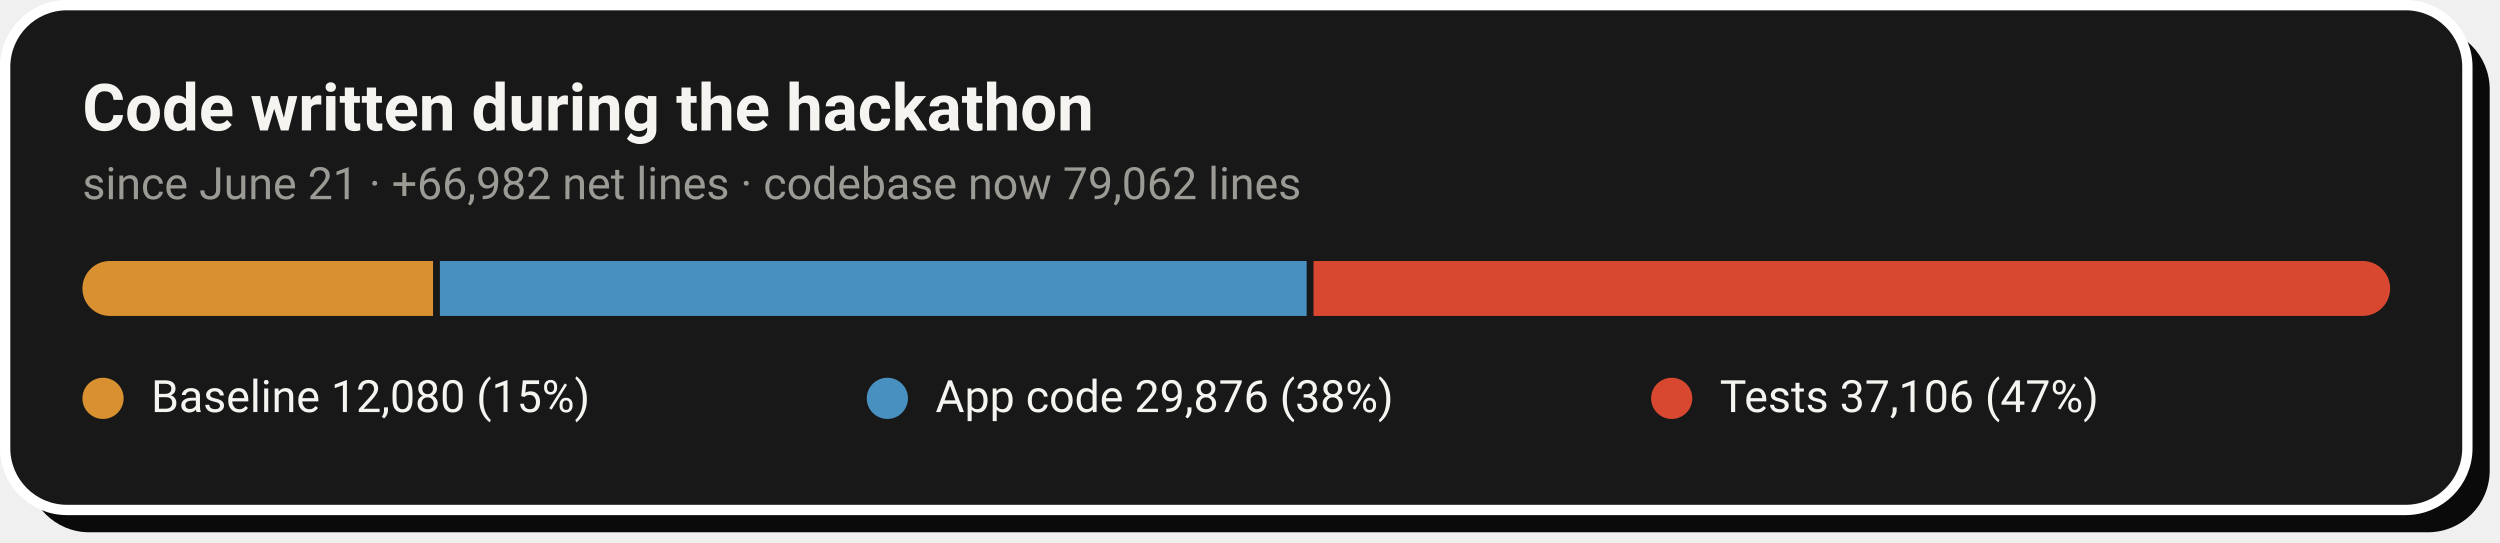
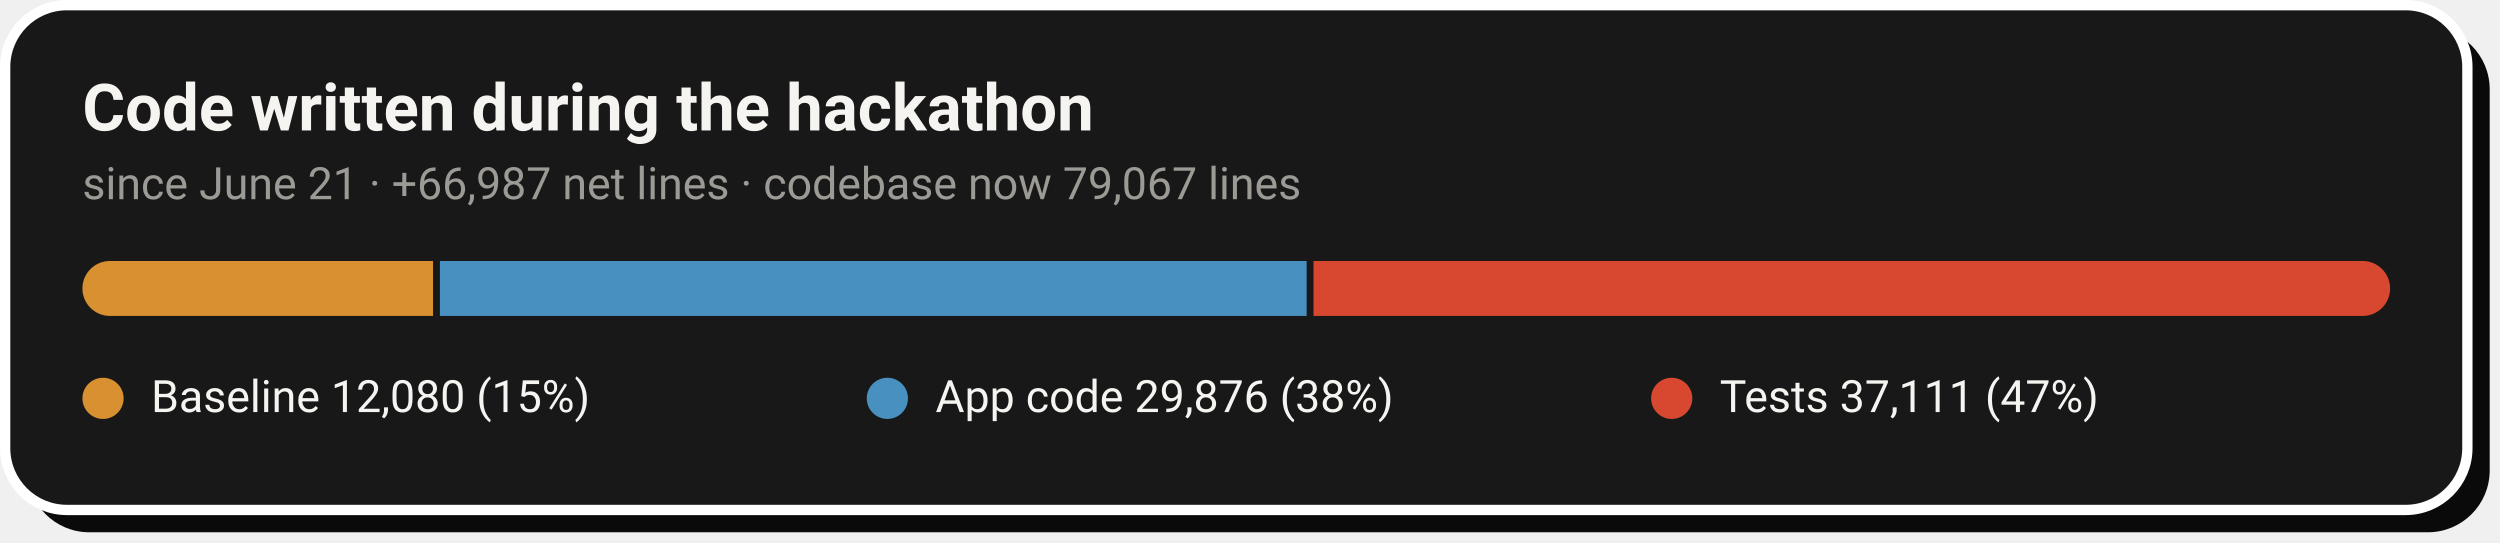
- <svg xmlns="http://www.w3.org/2000/svg" width="728" height="158" viewBox="0 0 728 158" role="img" aria-label="Code growth: 12,080 baseline lines, 29,876 application lines and 37,106 test lines added during the hackathon">
+ <svg xmlns="http://www.w3.org/2000/svg" width="728" height="158" viewBox="0 0 728 158" role="img" aria-label="Code growth: 12,080 baseline lines, 29,876 application lines and 37,111 test lines added during the hackathon">
  <rect x="8" y="8" width="717" height="147" rx="18" fill="#0A0A0A" />
  <rect x="1.5" y="1.5" width="717" height="147" rx="18" fill="#181818" stroke="#FFFFFF" stroke-width="3" />
  <text x="24" y="38" font-family="-apple-system,'Segoe UI',Roboto,Helvetica,Arial,sans-serif" font-size="19" font-weight="700" fill="#F5F4F1">Code written during the hackathon</text>
-   <text x="24" y="58" font-family="-apple-system,'Segoe UI',Roboto,Helvetica,Arial,sans-serif" font-size="13" fill="#9C9A94">since June 21 · +66,982 net lines · codebase now 79,062 lines</text>
+   <text x="24" y="58" font-family="-apple-system,'Segoe UI',Roboto,Helvetica,Arial,sans-serif" font-size="13" fill="#9C9A94">since June 21 · +66,987 net lines · codebase now 79,067 lines</text>
  <clipPath id="pill">
    <rect x="24" y="76" width="672" height="16" rx="8.0" />
  </clipPath>
  <g clip-path="url(#pill)">
    <rect x="24.0" y="76" width="102.1" height="16" fill="#D89030" />
    <rect x="128.1" y="76" width="252.4" height="16" fill="#4890C0" />
    <rect x="382.5" y="76" width="313.5" height="16" fill="#D84830" />
  </g>
  <circle cx="30.0" cy="116" r="6" fill="#D89030" />
  <text x="44.0" y="120" font-family="-apple-system,'Segoe UI',Roboto,Helvetica,Arial,sans-serif" font-size="13" fill="#F5F4F1">Baseline  12,080 (15%)</text>
  <circle cx="258.4" cy="116" r="6" fill="#4890C0" />
  <text x="272.4" y="120" font-family="-apple-system,'Segoe UI',Roboto,Helvetica,Arial,sans-serif" font-size="13" fill="#F5F4F1">App code  29,876 (38%)</text>
  <circle cx="486.8" cy="116" r="6" fill="#D84830" />
-   <text x="500.8" y="120" font-family="-apple-system,'Segoe UI',Roboto,Helvetica,Arial,sans-serif" font-size="13" fill="#F5F4F1">Tests  37,106 (47%)</text>
+   <text x="500.8" y="120" font-family="-apple-system,'Segoe UI',Roboto,Helvetica,Arial,sans-serif" font-size="13" fill="#F5F4F1">Tests  37,111 (47%)</text>
</svg>
